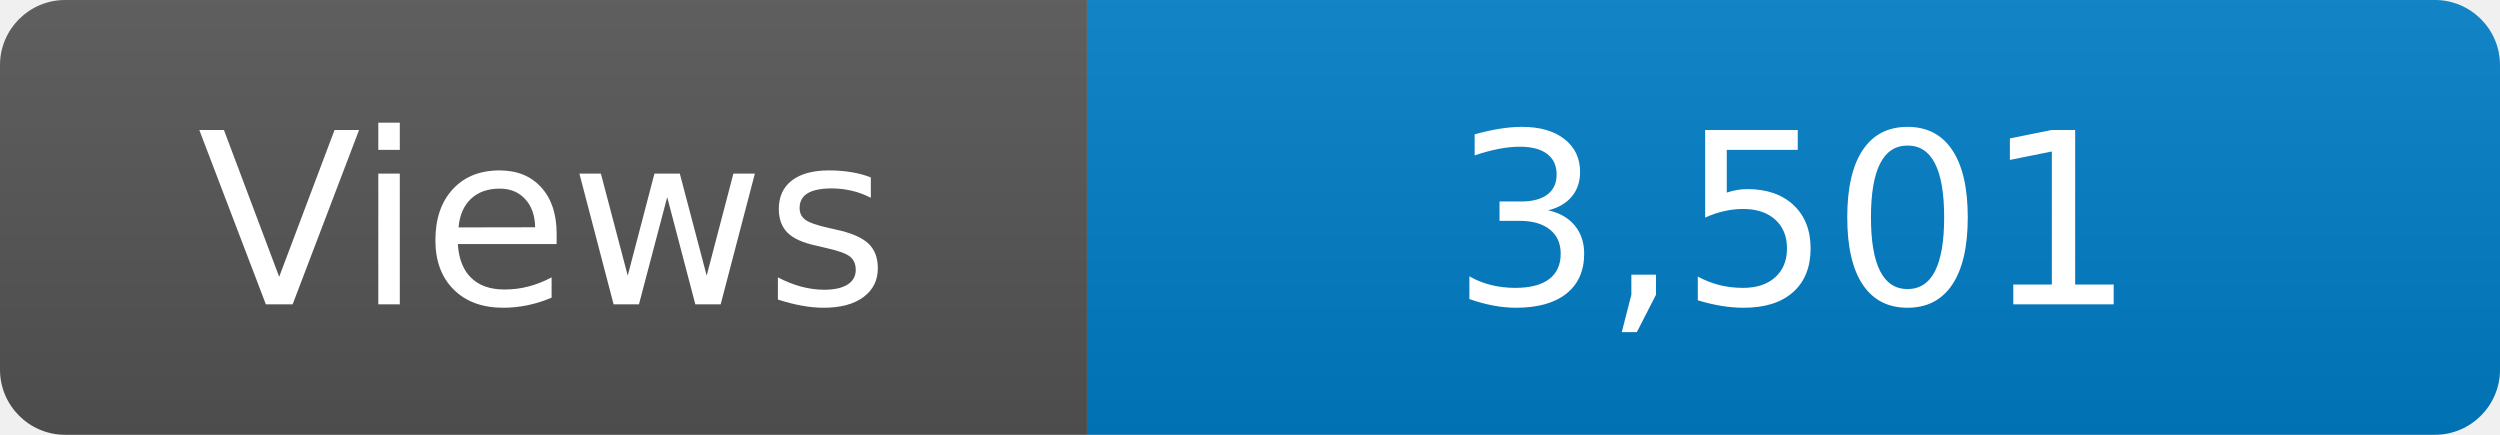
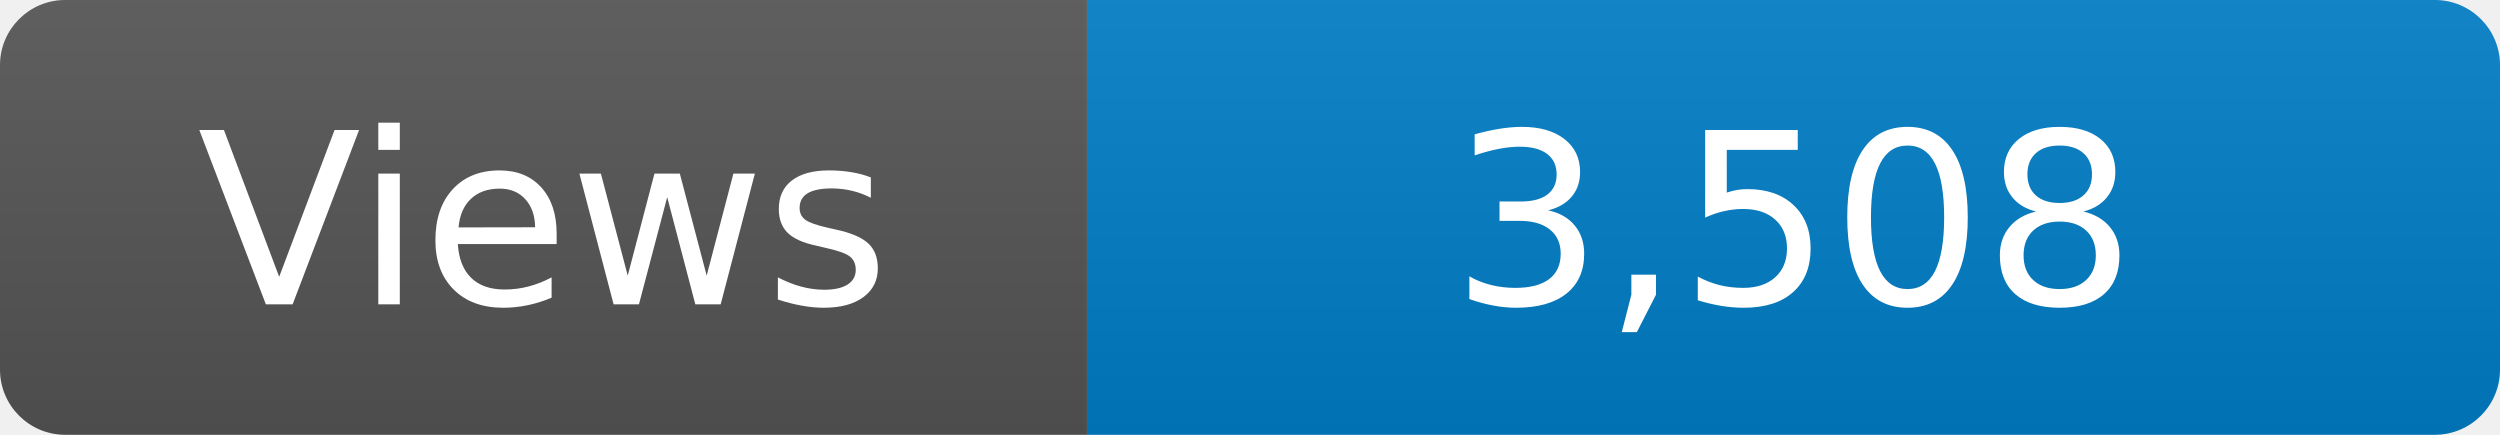
<svg xmlns="http://www.w3.org/2000/svg" width="115" height="20" role="img" aria-label="Maintained?: yes">
  <linearGradient id="s" x2="0" y2="100%">
    <stop offset="0" stop-color="#bbb" stop-opacity=".1" />
    <stop offset="1" stop-opacity=".1" />
  </linearGradient>
  <clipPath id="r">
    <rect width="115" height="20" rx="3" fill="#fff" />
  </clipPath>
  <g clip-path="url(#r)">
    <rect width="50" height="20" fill="#555" />
    <rect x="50" width="160" height="20" fill="#007ec6" />
    <rect width="115" height="20" fill="url(#s)" />
  </g>
  <g fill="#fff" text-anchor="middle" font-family="Verdana,Geneva,DejaVu Sans,sans-serif" font-size="110">
    <text x="250" y="140" transform="scale(.1)" fill="#fff">Views</text>
-     <text x="825" y="140" transform="scale(.1)" fill="#fff">3,501</text>
+     <text x="825" y="140" transform="scale(.1)" fill="#fff">3,508</text>
  </g>
</svg>
